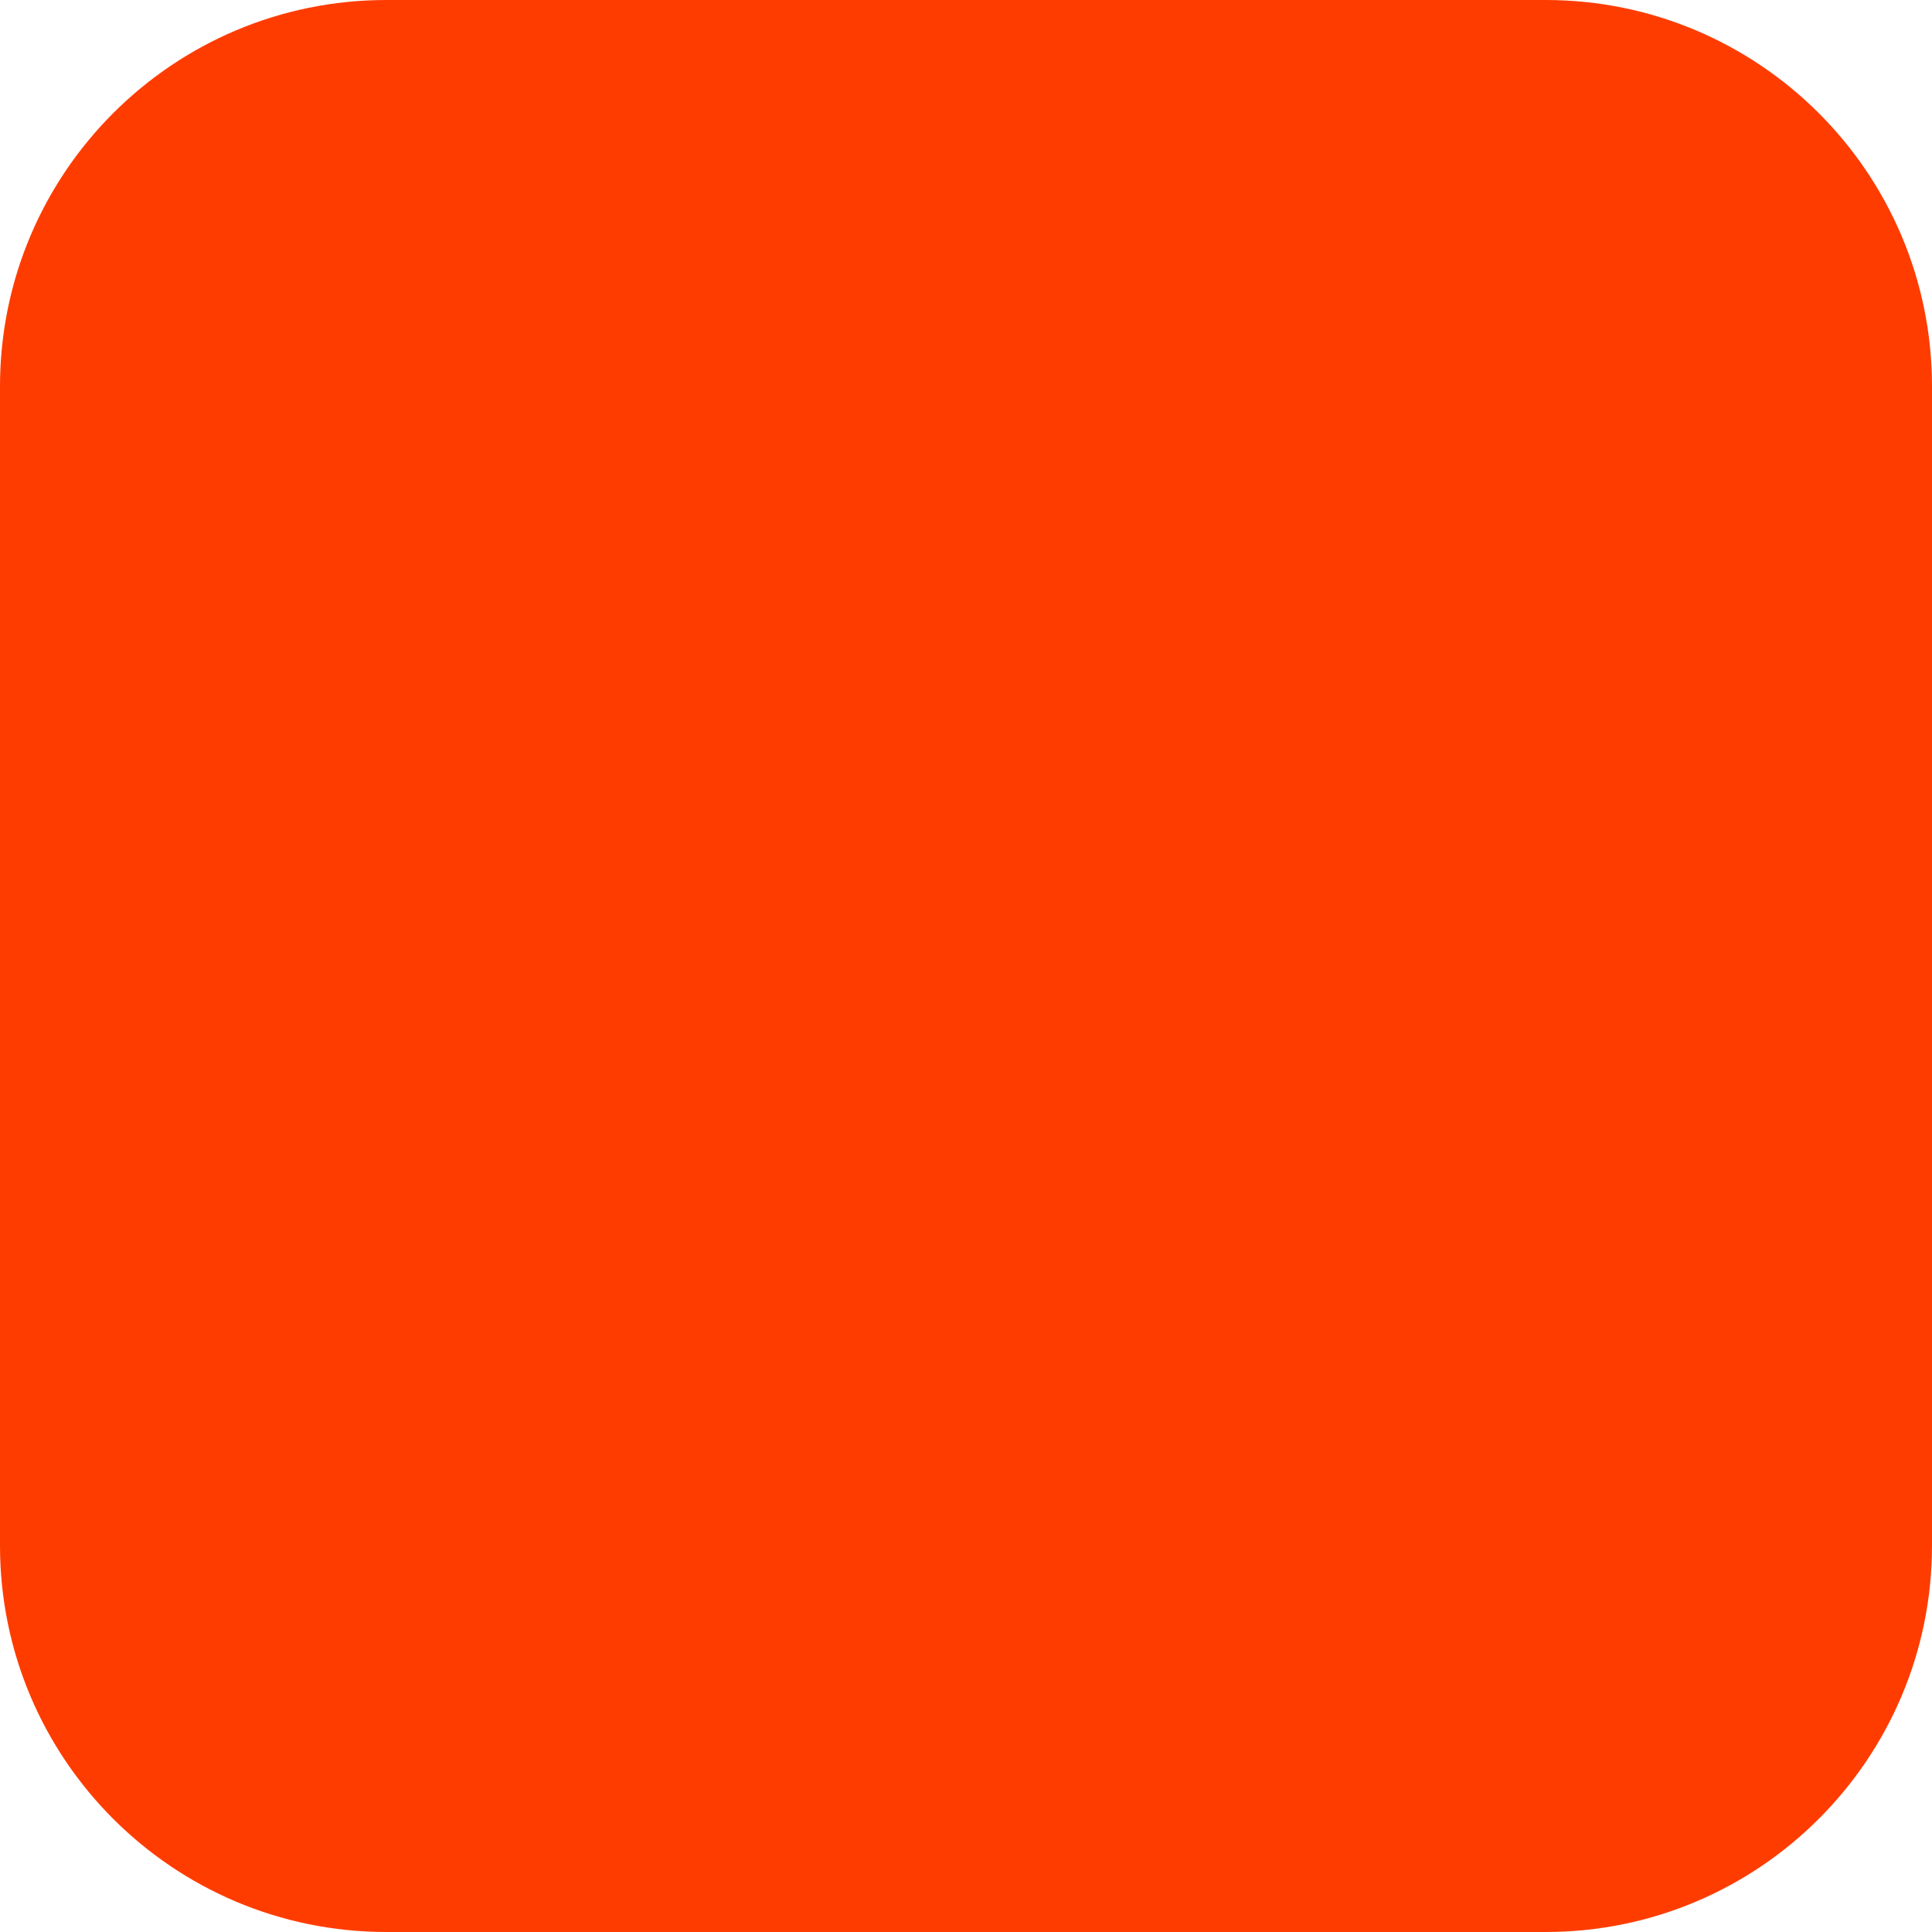
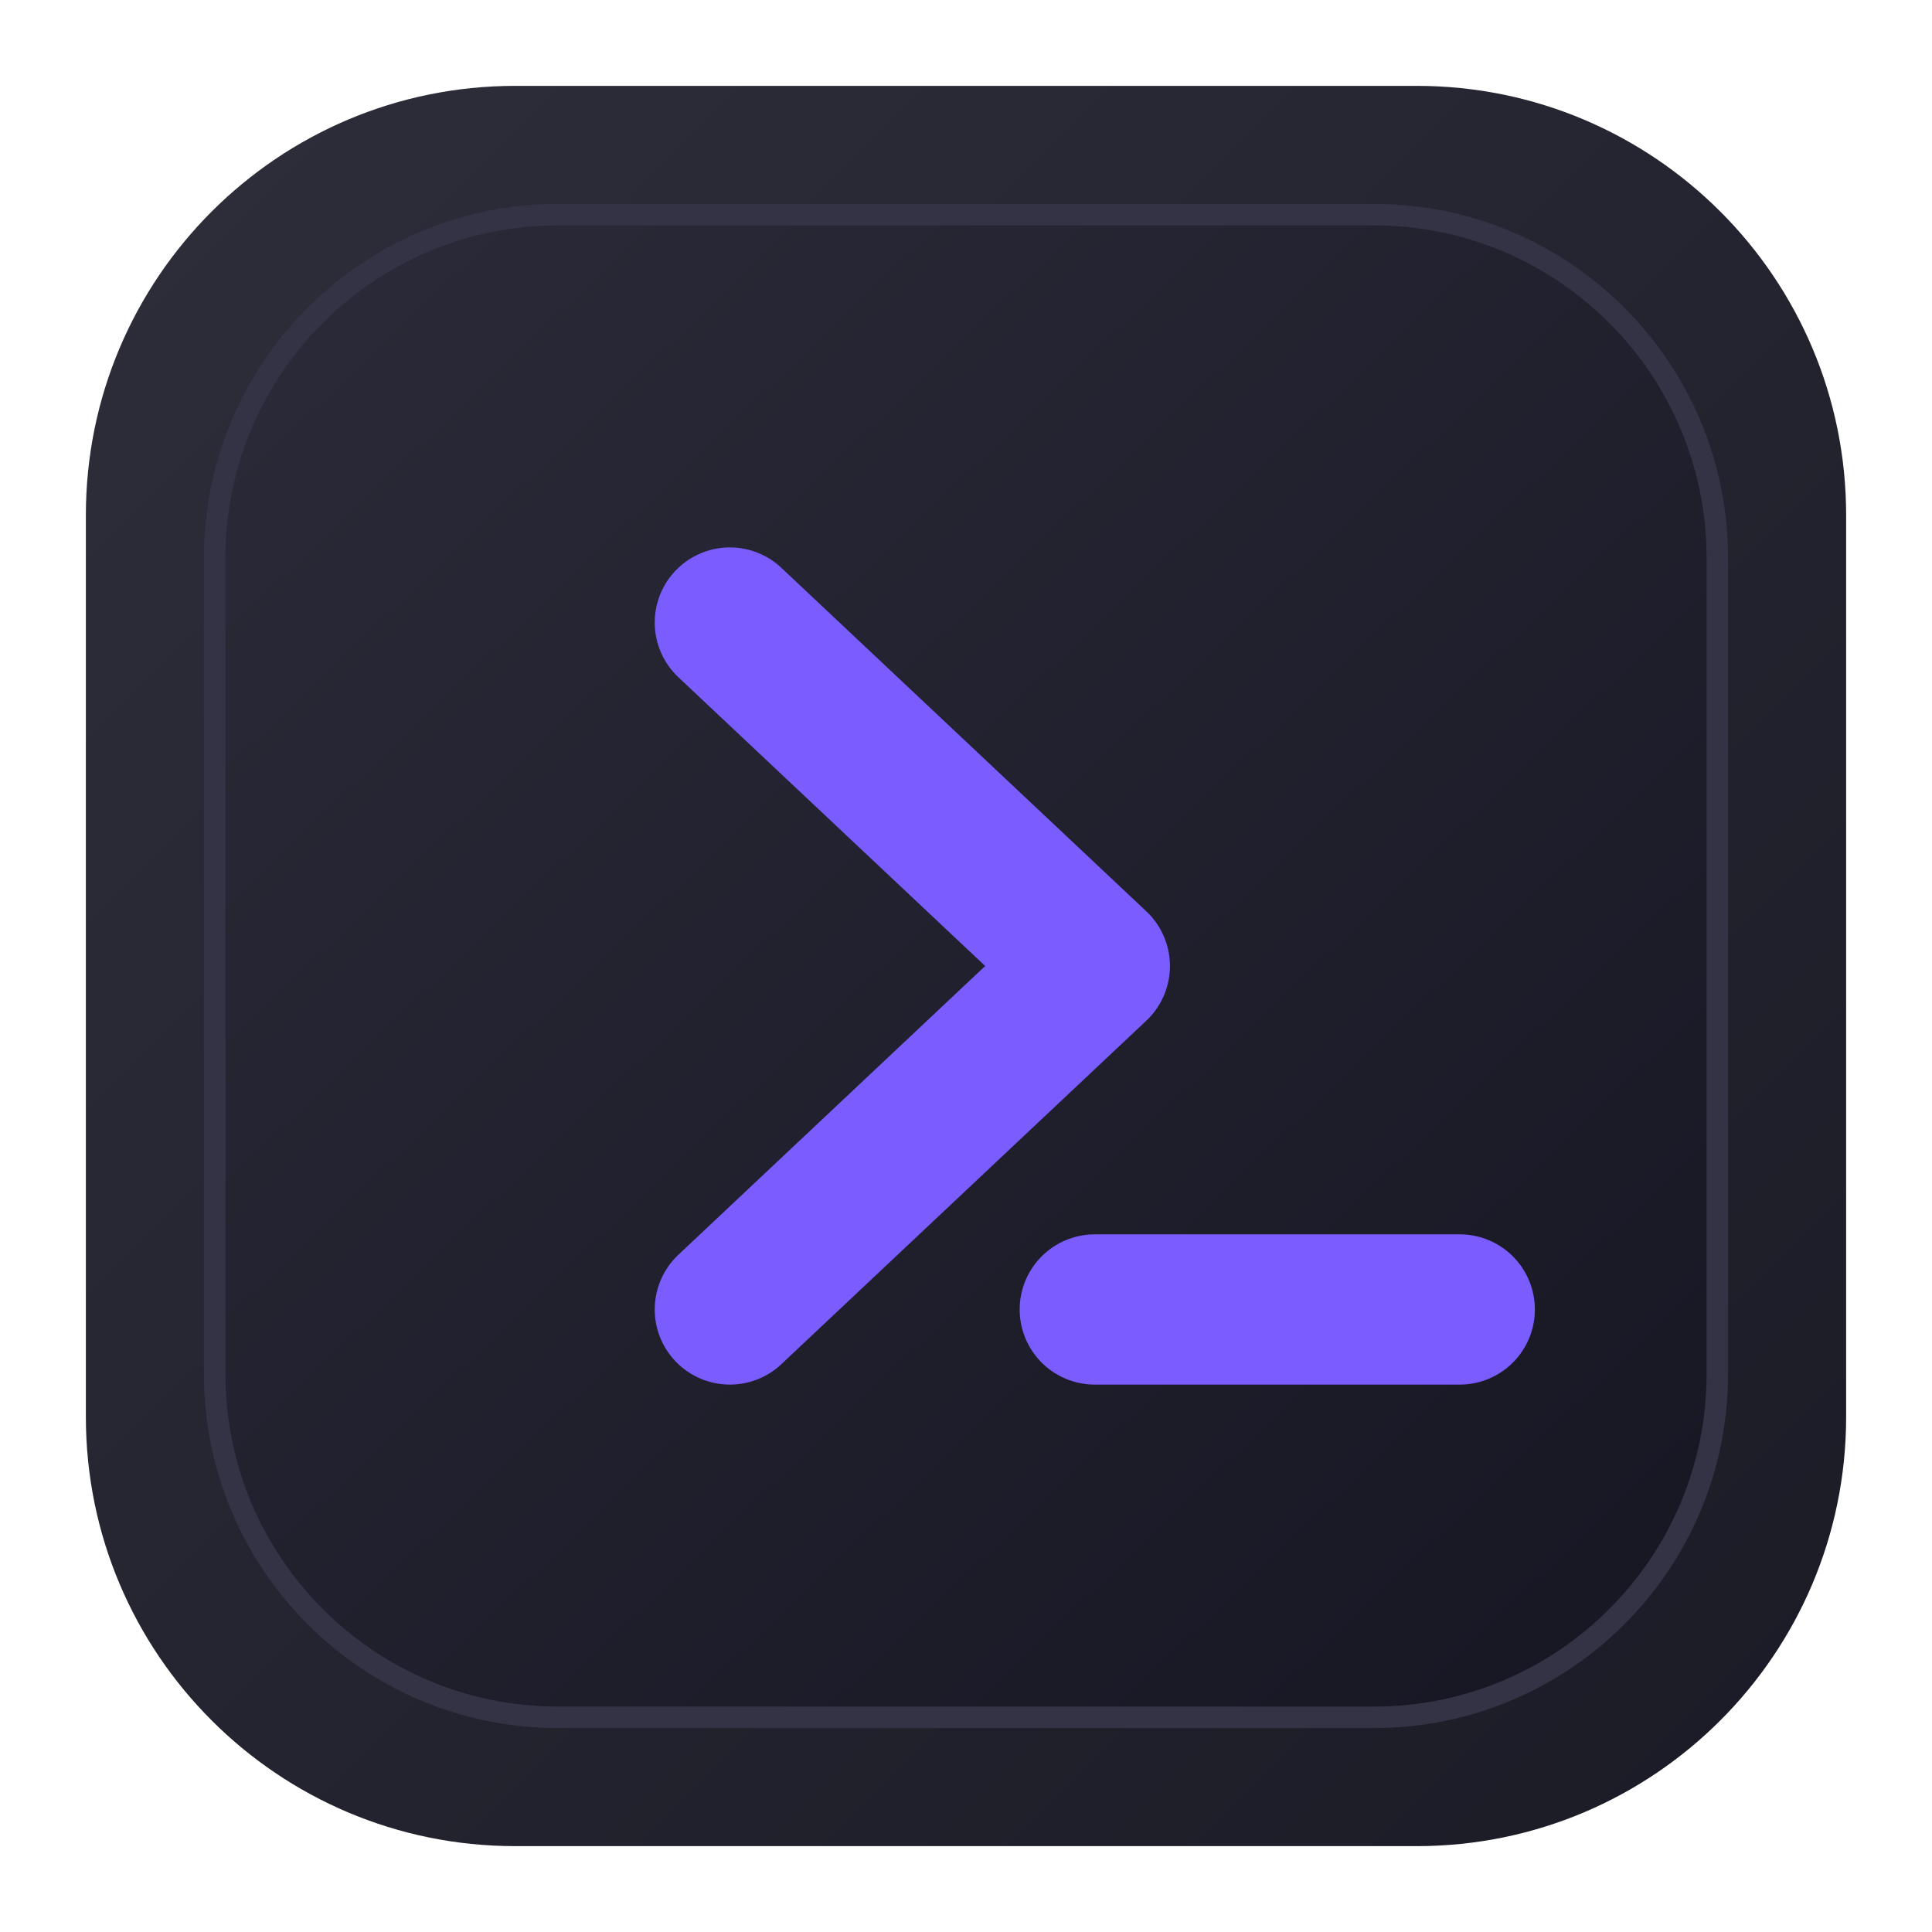
<svg xmlns="http://www.w3.org/2000/svg" width="180" height="180" viewBox="0 0 180 180" fill="none">
-   <rect width="180" height="180" rx="36" fill="#FF3C00" />
+   <defs>
+     <linearGradient id="outer" x1="0" y1="0" x2="180" y2="180" gradientUnits="userSpaceOnUse">
+       <stop offset="0" stop-color="#2F2F3C" />
+       <stop offset="1" stop-color="#1A1A25" />
+     </linearGradient>
+     <linearGradient id="inner" x1="26" y1="22" x2="154" y2="156" gradientUnits="userSpaceOnUse">
+       <stop offset="0" stop-color="#2A2A38" />
+       <stop offset="1" stop-color="#171724" />
+     </linearGradient>
+   </defs>
+   <rect x="8" y="8" width="164" height="164" rx="40" fill="url(#outer)" />
+   <rect x="20" y="20" width="140" height="140" rx="32" fill="url(#inner)" stroke="#333345" stroke-width="2" />
+   <path d="M68 58 L102 90 L68 122" stroke="#7B5CFF" stroke-width="14" stroke-linecap="round" stroke-linejoin="round" />
+   <line x1="102" y1="122" x2="136" y2="122" stroke="#7B5CFF" stroke-width="14" stroke-linecap="round" />
</svg>
